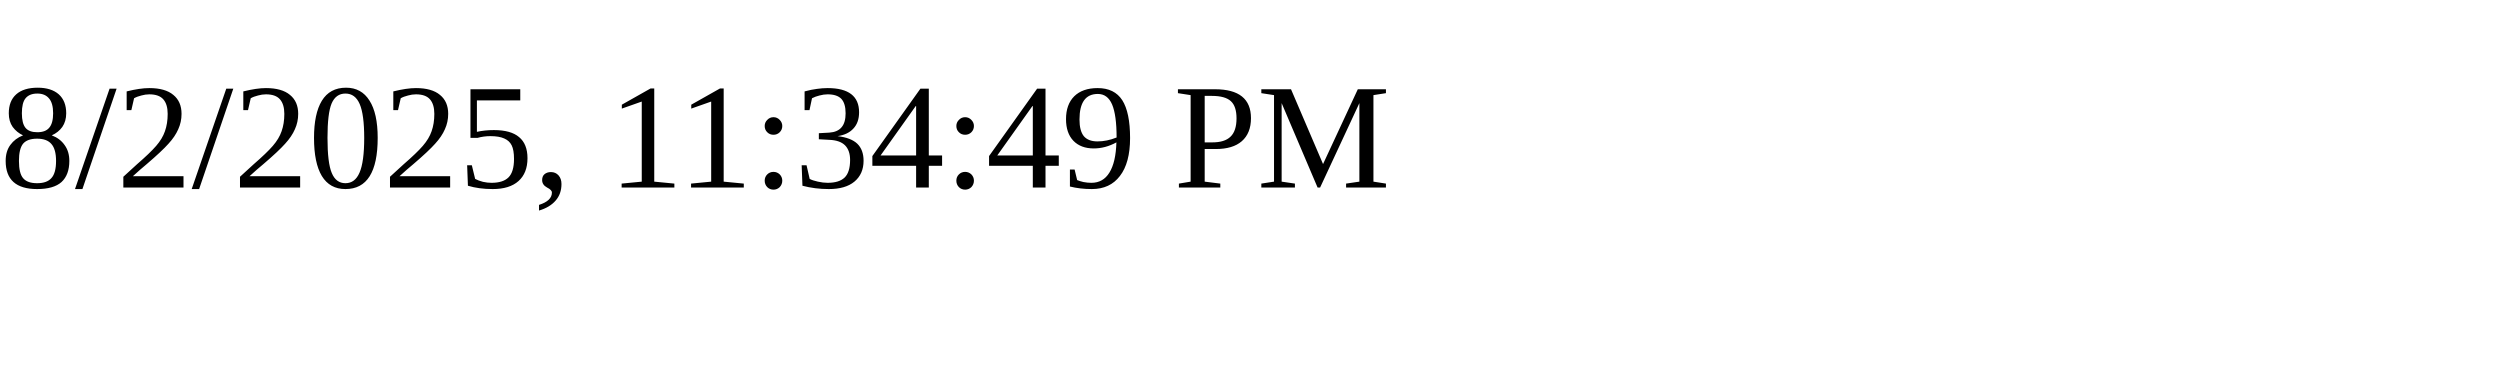
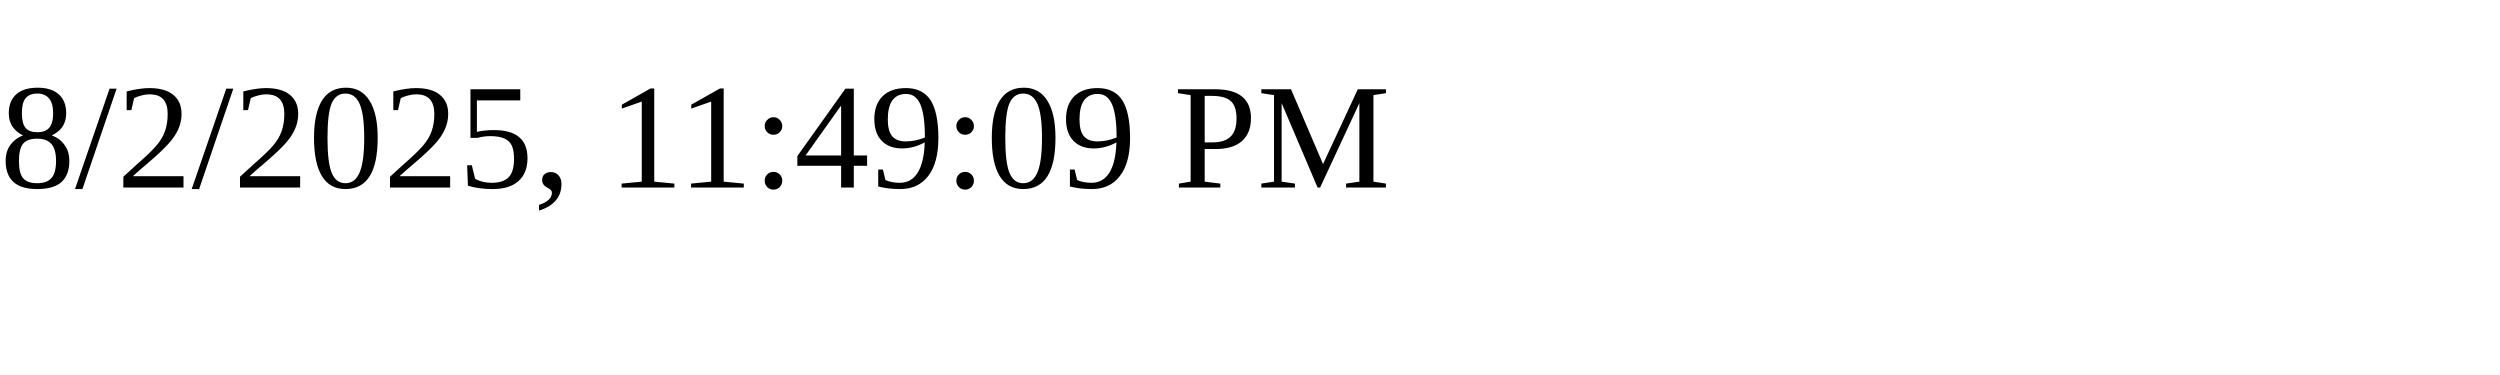
<svg xmlns="http://www.w3.org/2000/svg" height="30" width="200">
-   <text x="0" y="15">8/2/2025, 11:34:49 PM</text>
+   <text x="0" y="15">8/2/2025, 11:49:09 PM</text>
</svg>
